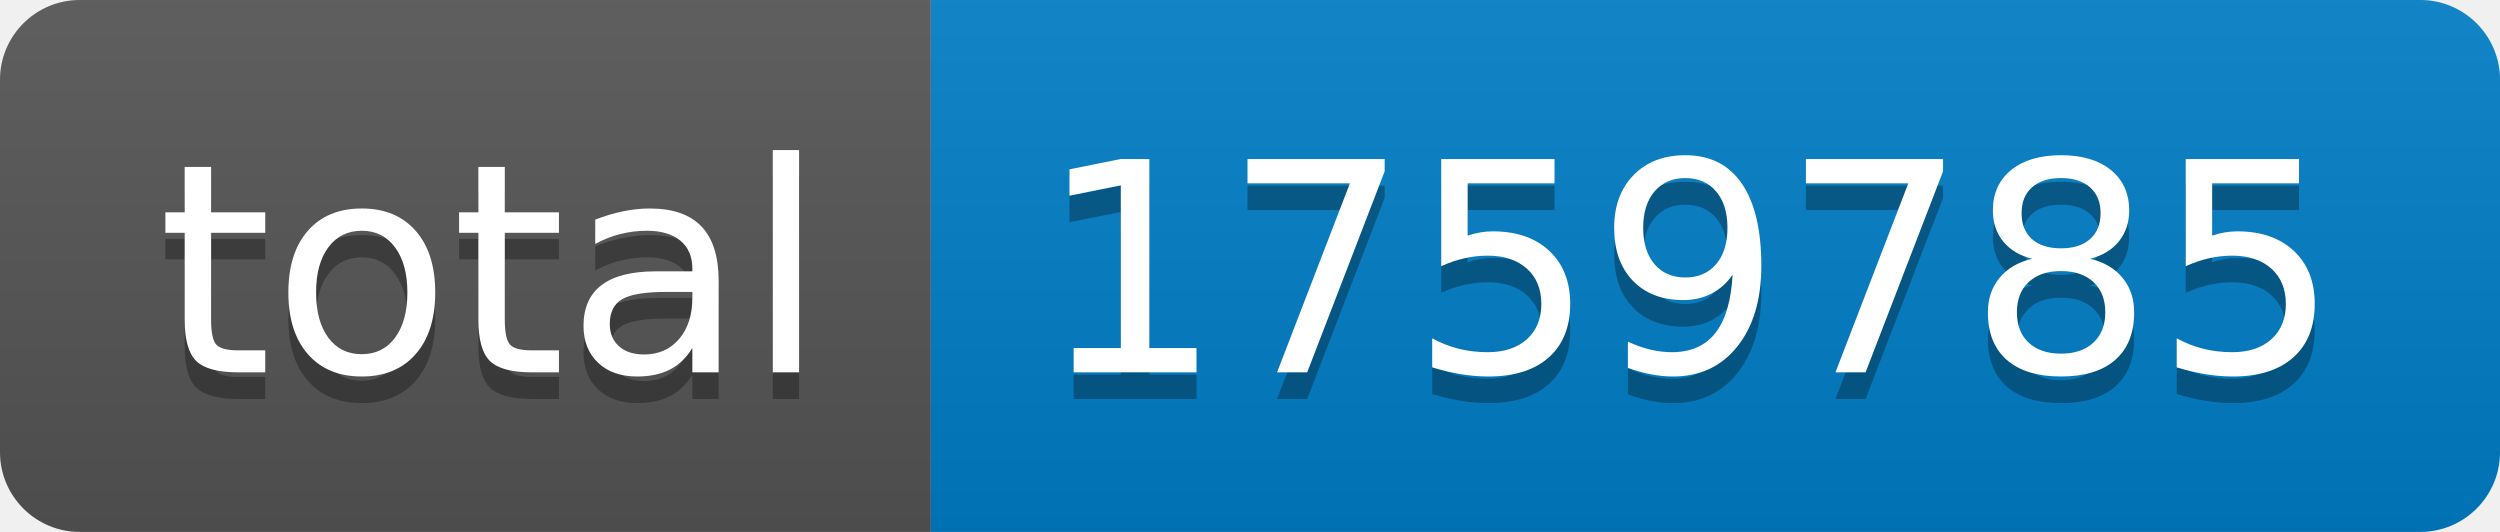
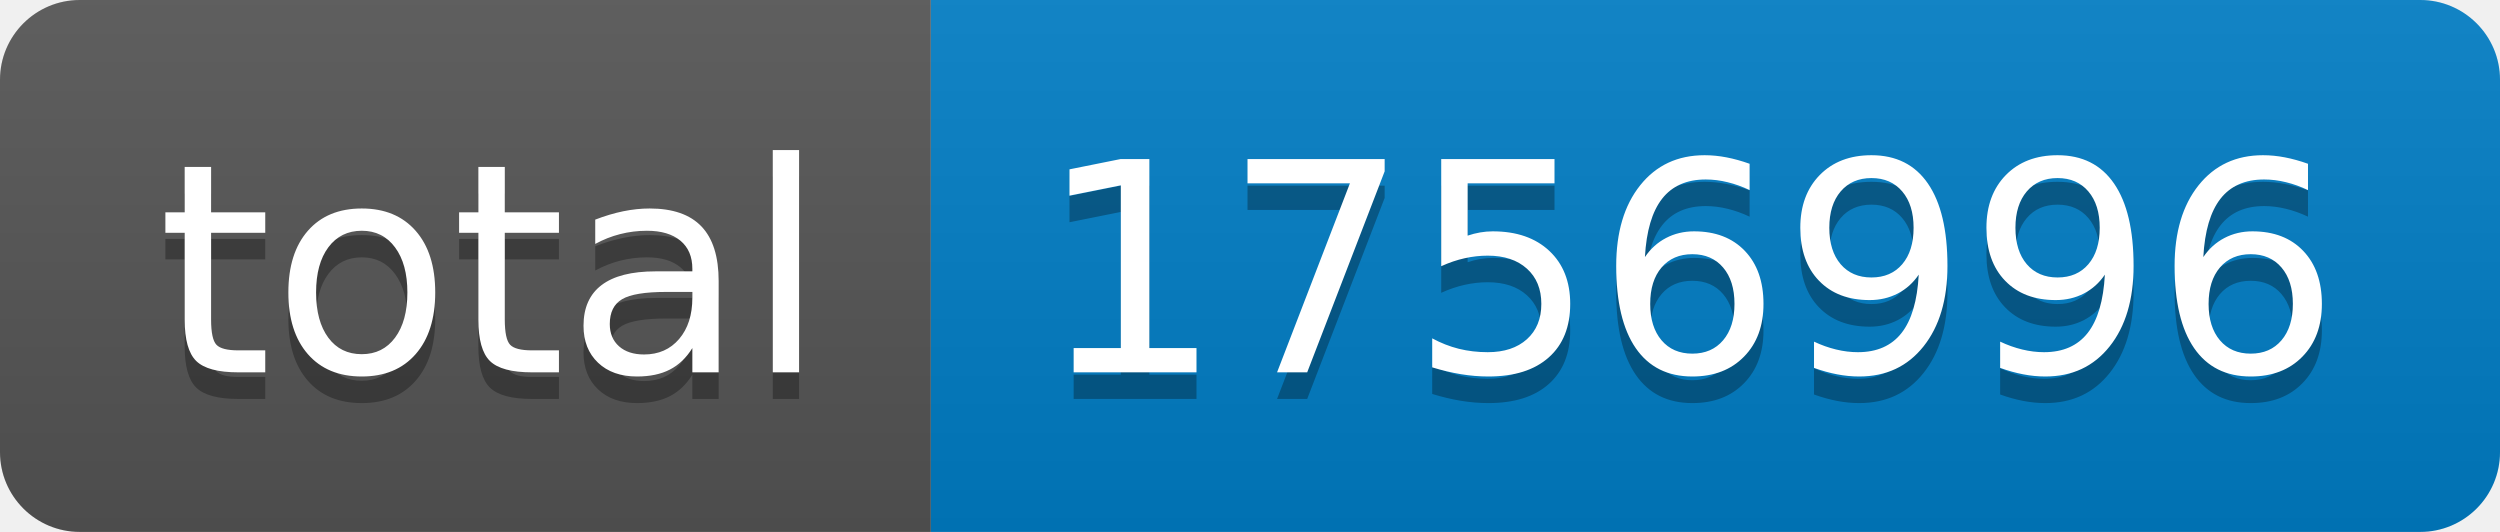
- <svg xmlns="http://www.w3.org/2000/svg" width="94" height="20" role="img" aria-label="total: 1759785">
+ <svg xmlns="http://www.w3.org/2000/svg" width="94" height="20" role="img" aria-label="total: 1756996">
  <linearGradient id="s" x2="0" y2="100%">
    <stop offset="0" stop-color="#bbb" stop-opacity=".1" />
    <stop offset="1" stop-opacity=".1" />
  </linearGradient>
  <clipPath id="r">
    <rect width="94" height="20" rx="3" fill="#fff" />
  </clipPath>
  <g clip-path="url(#r)">
    <rect width="35" height="20" fill="#555" />
    <rect x="35" width="59" height="20" fill="#007ec6" />
    <rect width="94" height="20" fill="url(#s)" />
  </g>
  <g fill="#fff" text-anchor="middle" font-family="Verdana,Geneva,DejaVu Sans,sans-serif" text-rendering="geometricPrecision" font-size="110">
    <text aria-hidden="true" x="185" y="150" fill="#010101" fill-opacity=".3" transform="scale(.1)" textLength="250">total</text>
    <text x="185" y="140" transform="scale(.1)" fill="#fff" textLength="250">total</text>
-     <text aria-hidden="true" x="635" y="150" fill="#010101" fill-opacity=".3" transform="scale(.1)" textLength="490">1759785</text>
-     <text x="635" y="140" transform="scale(.1)" fill="#fff" textLength="490">1759785</text>
+     <text aria-hidden="true" x="635" y="150" fill="#010101" fill-opacity=".3" transform="scale(.1)" textLength="490">1756996</text>
+     <text x="635" y="140" transform="scale(.1)" fill="#fff" textLength="490">1756996</text>
  </g>
</svg>
